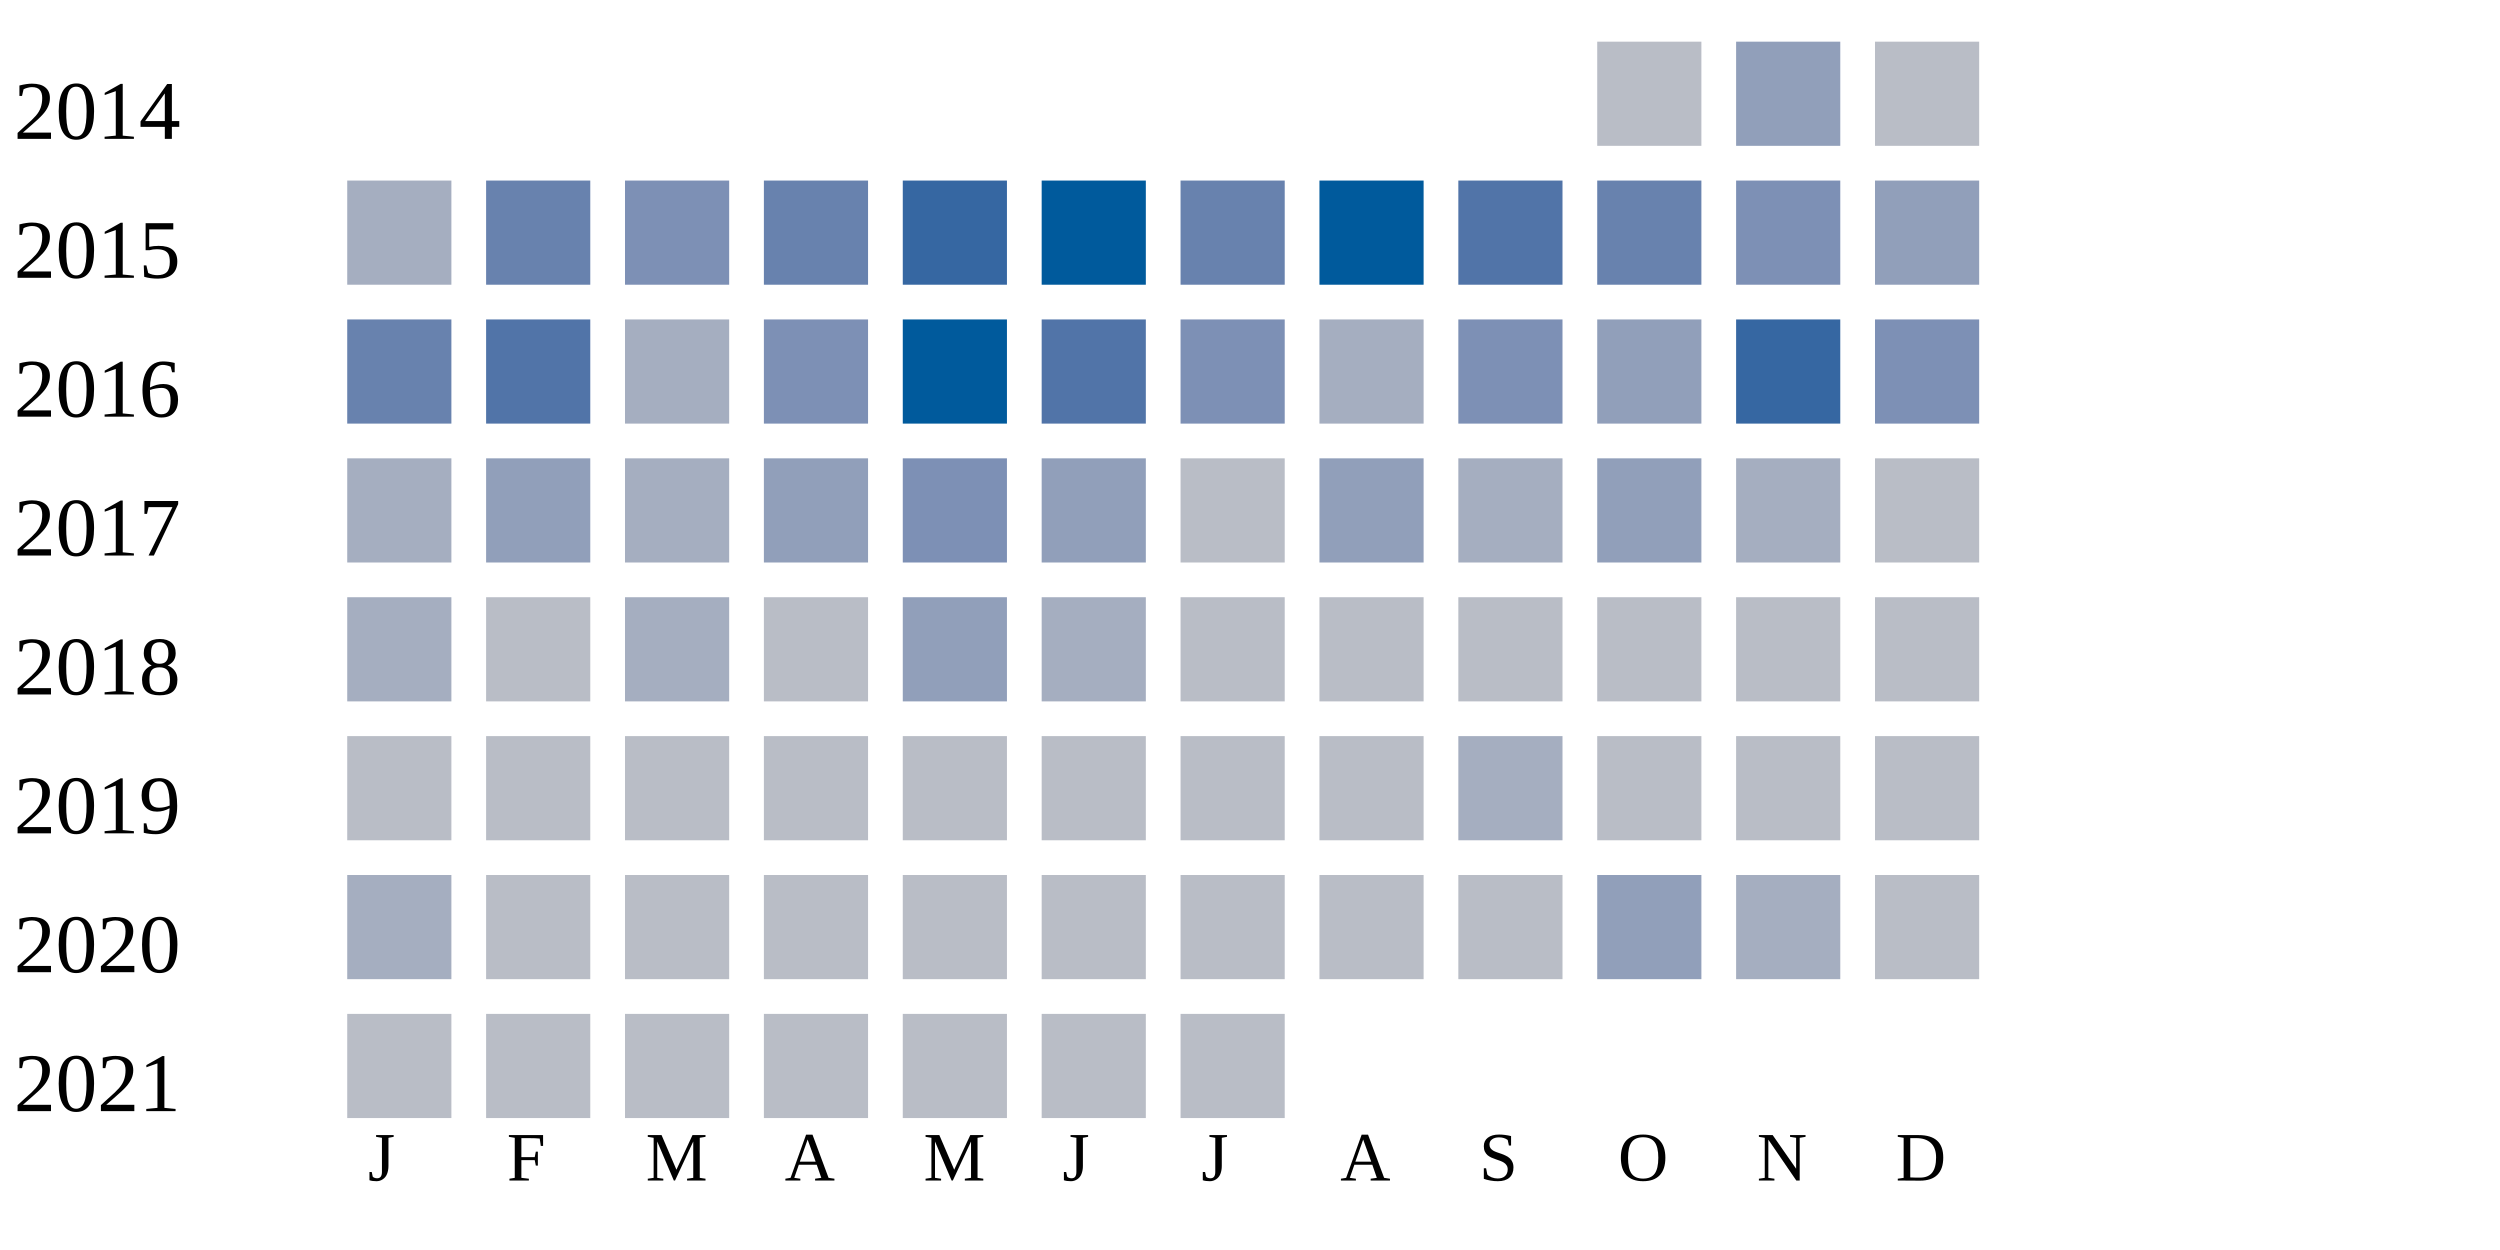
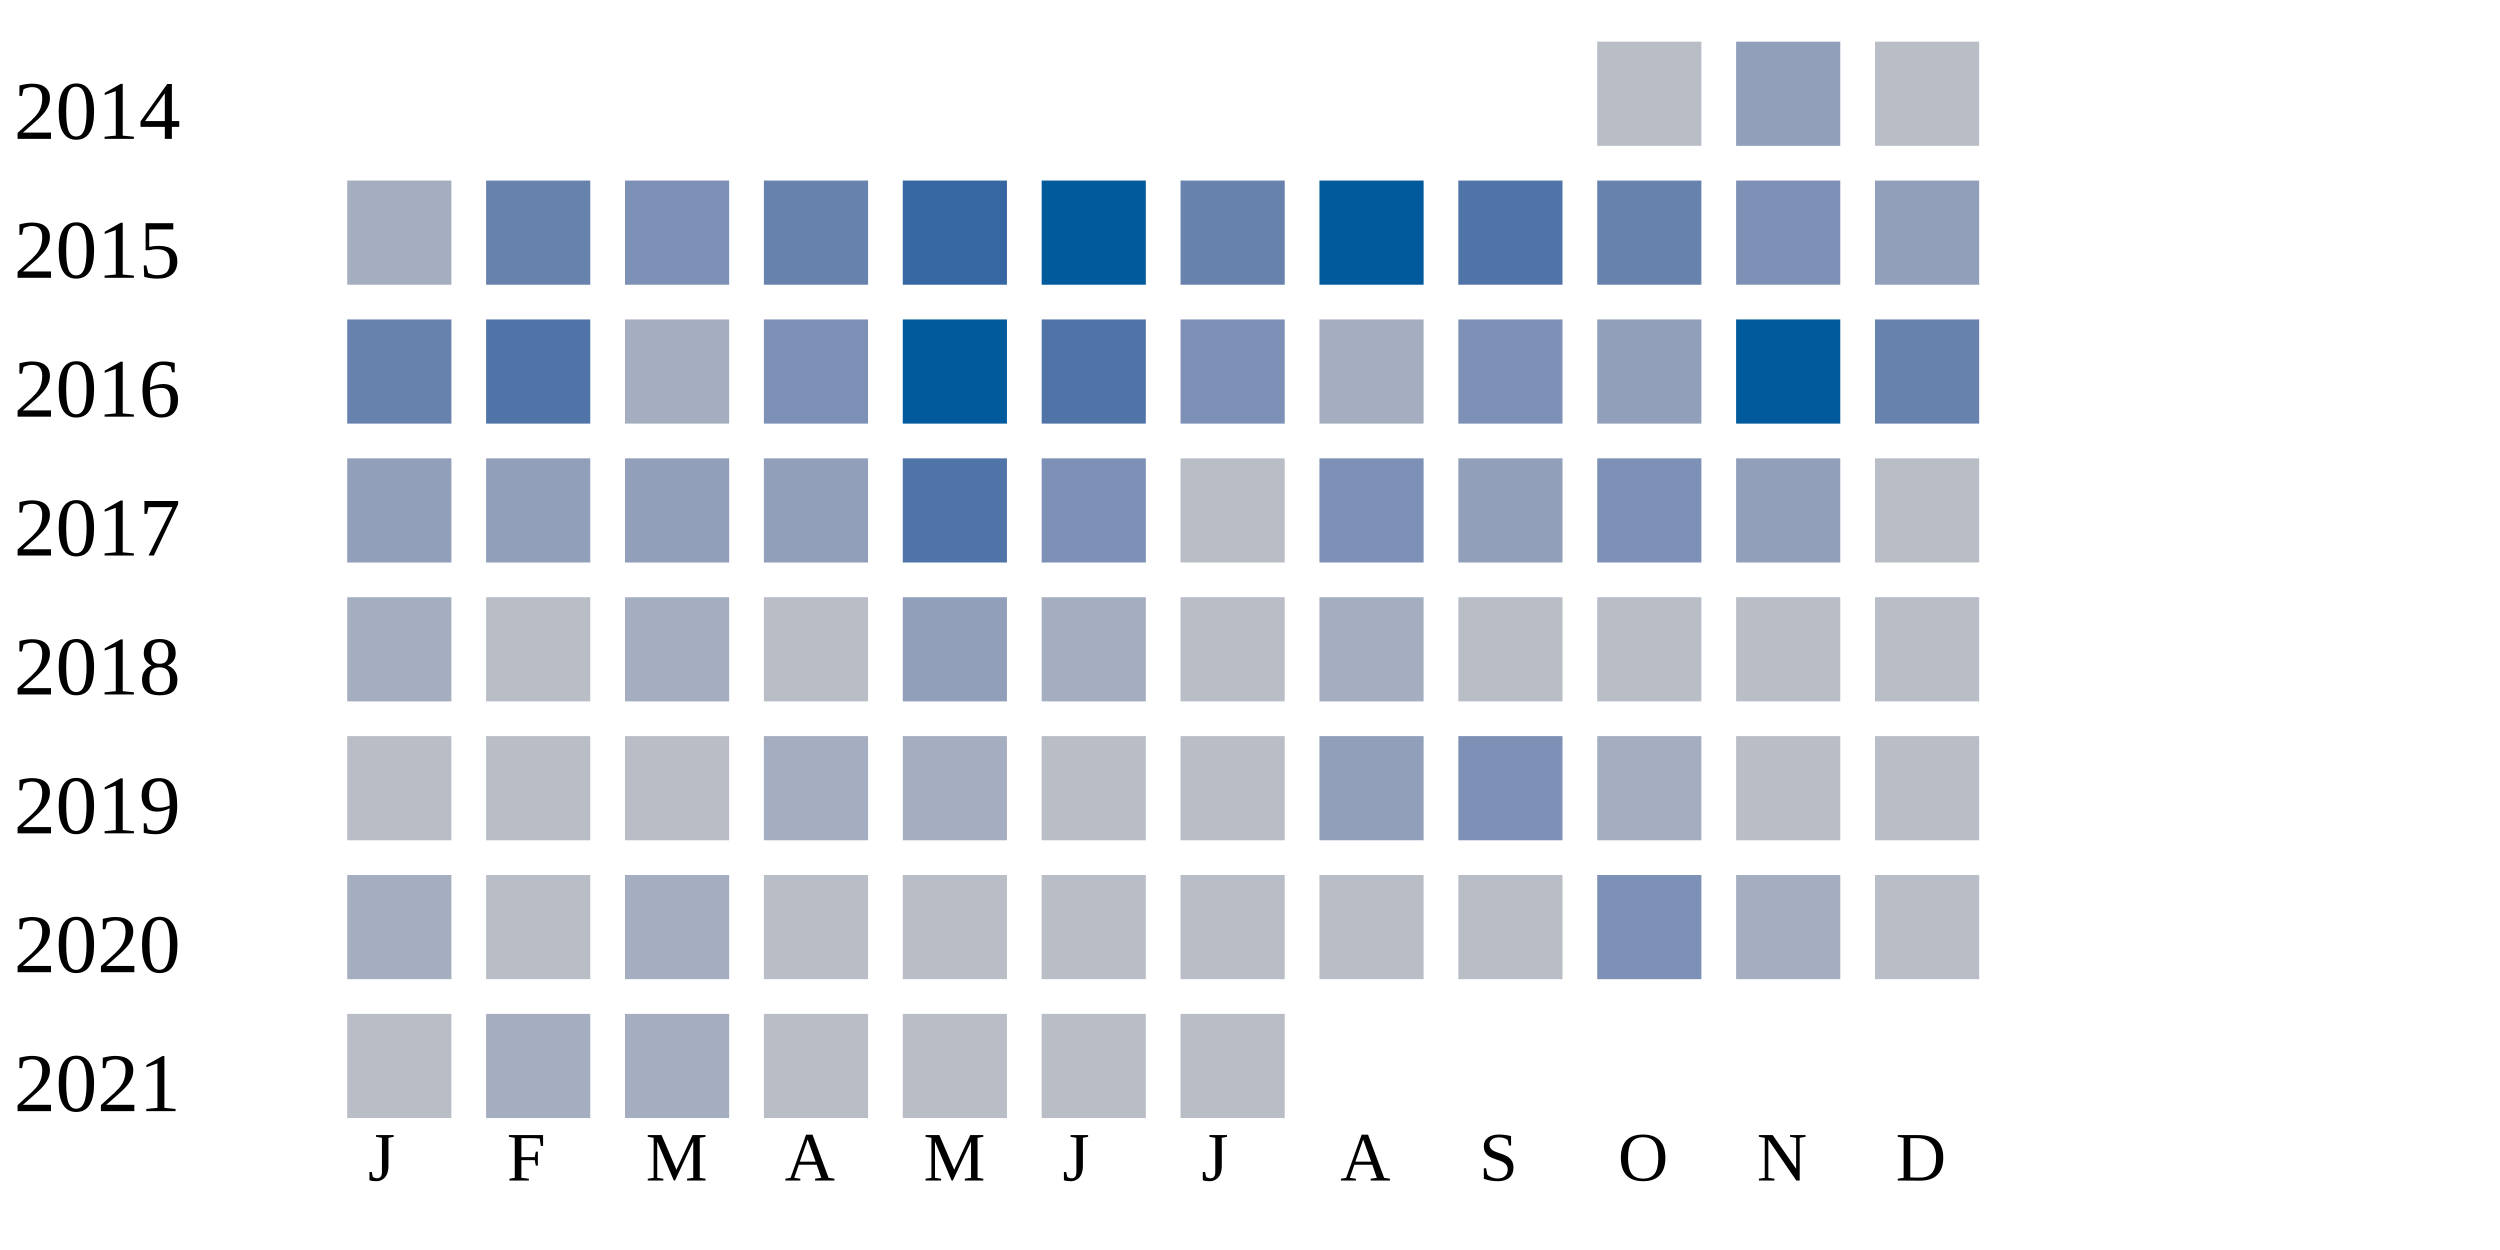
<svg xmlns="http://www.w3.org/2000/svg" width="360" height="180">
  <g transform="translate(0 0)">
    <text x="2" y="20">2014</text>
    <rect x="230" y="6" width="15" height="15" fill="#b9bdc6" />
    <rect x="250" y="6" width="15" height="15" fill="#919fba" />
    <rect x="270" y="6" width="15" height="15" fill="#b9bdc6" />
  </g>
  <g transform="translate(0 20)">
    <text x="2" y="20">2015</text>
    <rect x="50" y="6" width="15" height="15" fill="#a5aec0" />
    <rect x="70" y="6" width="15" height="15" fill="#6882ae" />
    <rect x="90" y="6" width="15" height="15" fill="#7d90b5" />
    <rect x="110" y="6" width="15" height="15" fill="#6882ae" />
    <rect x="130" y="6" width="15" height="15" fill="#3667a2" />
    <rect x="150" y="6" width="15" height="15" fill="#005a9c" />
    <rect x="170" y="6" width="15" height="15" fill="#6882ae" />
    <rect x="190" y="6" width="15" height="15" fill="#005a9c" />
    <rect x="210" y="6" width="15" height="15" fill="#5174a8" />
    <rect x="230" y="6" width="15" height="15" fill="#6882ae" />
    <rect x="250" y="6" width="15" height="15" fill="#7d90b5" />
    <rect x="270" y="6" width="15" height="15" fill="#919fba" />
  </g>
  <g transform="translate(0 40)">
    <text x="2" y="20">2016</text>
    <rect x="50" y="6" width="15" height="15" fill="#6882ae" />
    <rect x="70" y="6" width="15" height="15" fill="#5174a8" />
    <rect x="90" y="6" width="15" height="15" fill="#a5aec0" />
    <rect x="110" y="6" width="15" height="15" fill="#7d90b5" />
    <rect x="130" y="6" width="15" height="15" fill="#005a9c" />
    <rect x="150" y="6" width="15" height="15" fill="#5174a8" />
    <rect x="170" y="6" width="15" height="15" fill="#7d90b5" />
    <rect x="190" y="6" width="15" height="15" fill="#a5aec0" />
    <rect x="210" y="6" width="15" height="15" fill="#7d90b5" />
    <rect x="230" y="6" width="15" height="15" fill="#919fba" />
-     <rect x="250" y="6" width="15" height="15" fill="#3667a2" />
-     <rect x="270" y="6" width="15" height="15" fill="#7d90b5" />
+     <rect x="250" y="6" width="15" height="15" fill="#005a9c" />
+     <rect x="270" y="6" width="15" height="15" fill="#6882ae" />
  </g>
  <g transform="translate(0 60)">
    <text x="2" y="20">2017</text>
-     <rect x="50" y="6" width="15" height="15" fill="#a5aec0" />
+     <rect x="50" y="6" width="15" height="15" fill="#919fba" />
    <rect x="70" y="6" width="15" height="15" fill="#919fba" />
-     <rect x="90" y="6" width="15" height="15" fill="#a5aec0" />
+     <rect x="90" y="6" width="15" height="15" fill="#919fba" />
    <rect x="110" y="6" width="15" height="15" fill="#919fba" />
-     <rect x="130" y="6" width="15" height="15" fill="#7d90b5" />
-     <rect x="150" y="6" width="15" height="15" fill="#919fba" />
+     <rect x="130" y="6" width="15" height="15" fill="#5174a8" />
+     <rect x="150" y="6" width="15" height="15" fill="#7d90b5" />
    <rect x="170" y="6" width="15" height="15" fill="#b9bdc6" />
-     <rect x="190" y="6" width="15" height="15" fill="#919fba" />
-     <rect x="210" y="6" width="15" height="15" fill="#a5aec0" />
-     <rect x="230" y="6" width="15" height="15" fill="#919fba" />
-     <rect x="250" y="6" width="15" height="15" fill="#a5aec0" />
+     <rect x="190" y="6" width="15" height="15" fill="#7d90b5" />
+     <rect x="210" y="6" width="15" height="15" fill="#919fba" />
+     <rect x="230" y="6" width="15" height="15" fill="#7d90b5" />
+     <rect x="250" y="6" width="15" height="15" fill="#919fba" />
    <rect x="270" y="6" width="15" height="15" fill="#b9bdc6" />
  </g>
  <g transform="translate(0 80)">
    <text x="2" y="20">2018</text>
    <rect x="50" y="6" width="15" height="15" fill="#a5aec0" />
    <rect x="70" y="6" width="15" height="15" fill="#b9bdc6" />
    <rect x="90" y="6" width="15" height="15" fill="#a5aec0" />
    <rect x="110" y="6" width="15" height="15" fill="#b9bdc6" />
    <rect x="130" y="6" width="15" height="15" fill="#919fba" />
    <rect x="150" y="6" width="15" height="15" fill="#a5aec0" />
    <rect x="170" y="6" width="15" height="15" fill="#b9bdc6" />
-     <rect x="190" y="6" width="15" height="15" fill="#b9bdc6" />
+     <rect x="190" y="6" width="15" height="15" fill="#a5aec0" />
    <rect x="210" y="6" width="15" height="15" fill="#b9bdc6" />
    <rect x="230" y="6" width="15" height="15" fill="#b9bdc6" />
    <rect x="250" y="6" width="15" height="15" fill="#b9bdc6" />
    <rect x="270" y="6" width="15" height="15" fill="#b9bdc6" />
  </g>
  <g transform="translate(0 100)">
    <text x="2" y="20">2019</text>
    <rect x="50" y="6" width="15" height="15" fill="#b9bdc6" />
    <rect x="70" y="6" width="15" height="15" fill="#b9bdc6" />
    <rect x="90" y="6" width="15" height="15" fill="#b9bdc6" />
-     <rect x="110" y="6" width="15" height="15" fill="#b9bdc6" />
-     <rect x="130" y="6" width="15" height="15" fill="#b9bdc6" />
+     <rect x="110" y="6" width="15" height="15" fill="#a5aec0" />
+     <rect x="130" y="6" width="15" height="15" fill="#a5aec0" />
    <rect x="150" y="6" width="15" height="15" fill="#b9bdc6" />
    <rect x="170" y="6" width="15" height="15" fill="#b9bdc6" />
-     <rect x="190" y="6" width="15" height="15" fill="#b9bdc6" />
-     <rect x="210" y="6" width="15" height="15" fill="#a5aec0" />
-     <rect x="230" y="6" width="15" height="15" fill="#b9bdc6" />
+     <rect x="190" y="6" width="15" height="15" fill="#919fba" />
+     <rect x="210" y="6" width="15" height="15" fill="#7d90b5" />
+     <rect x="230" y="6" width="15" height="15" fill="#a5aec0" />
    <rect x="250" y="6" width="15" height="15" fill="#b9bdc6" />
    <rect x="270" y="6" width="15" height="15" fill="#b9bdc6" />
  </g>
  <g transform="translate(0 120)">
    <text x="2" y="20">2020</text>
    <rect x="50" y="6" width="15" height="15" fill="#a5aec0" />
    <rect x="70" y="6" width="15" height="15" fill="#b9bdc6" />
-     <rect x="90" y="6" width="15" height="15" fill="#b9bdc6" />
+     <rect x="90" y="6" width="15" height="15" fill="#a5aec0" />
    <rect x="110" y="6" width="15" height="15" fill="#b9bdc6" />
    <rect x="130" y="6" width="15" height="15" fill="#b9bdc6" />
    <rect x="150" y="6" width="15" height="15" fill="#b9bdc6" />
    <rect x="170" y="6" width="15" height="15" fill="#b9bdc6" />
    <rect x="190" y="6" width="15" height="15" fill="#b9bdc6" />
    <rect x="210" y="6" width="15" height="15" fill="#b9bdc6" />
-     <rect x="230" y="6" width="15" height="15" fill="#919fba" />
+     <rect x="230" y="6" width="15" height="15" fill="#7d90b5" />
    <rect x="250" y="6" width="15" height="15" fill="#a5aec0" />
    <rect x="270" y="6" width="15" height="15" fill="#b9bdc6" />
  </g>
  <g transform="translate(0 140)">
    <text x="2" y="20">2021</text>
    <rect x="50" y="6" width="15" height="15" fill="#b9bdc6" />
-     <rect x="70" y="6" width="15" height="15" fill="#b9bdc6" />
-     <rect x="90" y="6" width="15" height="15" fill="#b9bdc6" />
+     <rect x="70" y="6" width="15" height="15" fill="#a5aec0" />
+     <rect x="90" y="6" width="15" height="15" fill="#a5aec0" />
    <rect x="110" y="6" width="15" height="15" fill="#b9bdc6" />
    <rect x="130" y="6" width="15" height="15" fill="#b9bdc6" />
    <rect x="150" y="6" width="15" height="15" fill="#b9bdc6" />
    <rect x="170" y="6" width="15" height="15" fill="#b9bdc6" />
  </g>
  <text style="font-size: 10px; text-align: center" x="53" y="170">J</text>
  <text style="font-size: 10px; text-align: center" x="73" y="170">F</text>
  <text style="font-size: 10px; text-align: center" x="93" y="170">M</text>
  <text style="font-size: 10px; text-align: center" x="113" y="170">A</text>
  <text style="font-size: 10px; text-align: center" x="133" y="170">M</text>
  <text style="font-size: 10px; text-align: center" x="153" y="170">J</text>
  <text style="font-size: 10px; text-align: center" x="173" y="170">J</text>
  <text style="font-size: 10px; text-align: center" x="193" y="170">A</text>
  <text style="font-size: 10px; text-align: center" x="213" y="170">S</text>
  <text style="font-size: 10px; text-align: center" x="233" y="170">O</text>
  <text style="font-size: 10px; text-align: center" x="253" y="170">N</text>
  <text style="font-size: 10px; text-align: center" x="273" y="170">D</text>
  <text style="font-size: 10px;" x="155" y="189">Less</text>
  <rect fill="#b9bdc6" width="10" height="10" x="180" y="180" />
  <rect fill="#919fba" width="10" height="10" x="195" y="180" />
  <rect fill="#6882ae" width="10" height="10" x="210" y="180" />
  <rect fill="#005a9c" width="10" height="10" x="225" y="180" />
  <text x="240" y="189" style="font-size: 10px;">More</text>
</svg>
